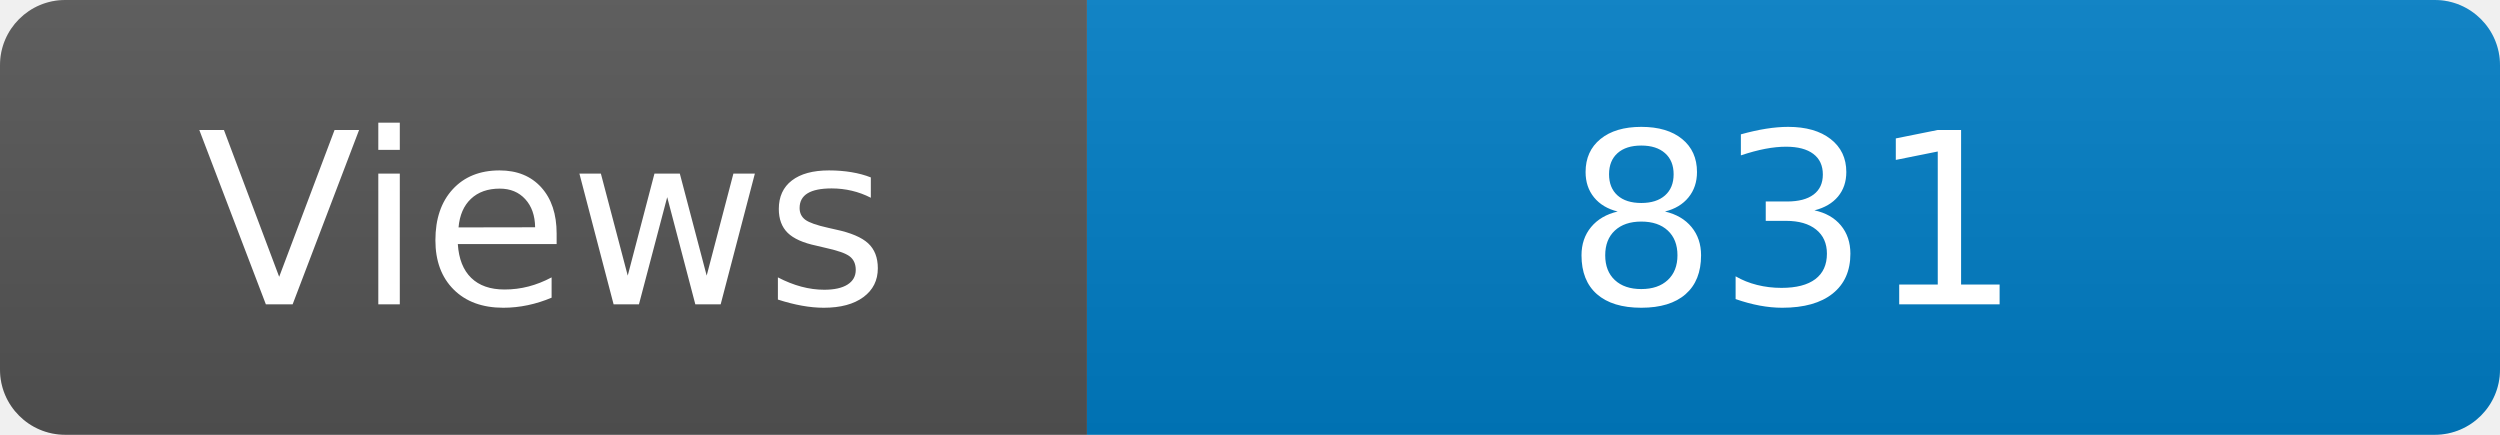
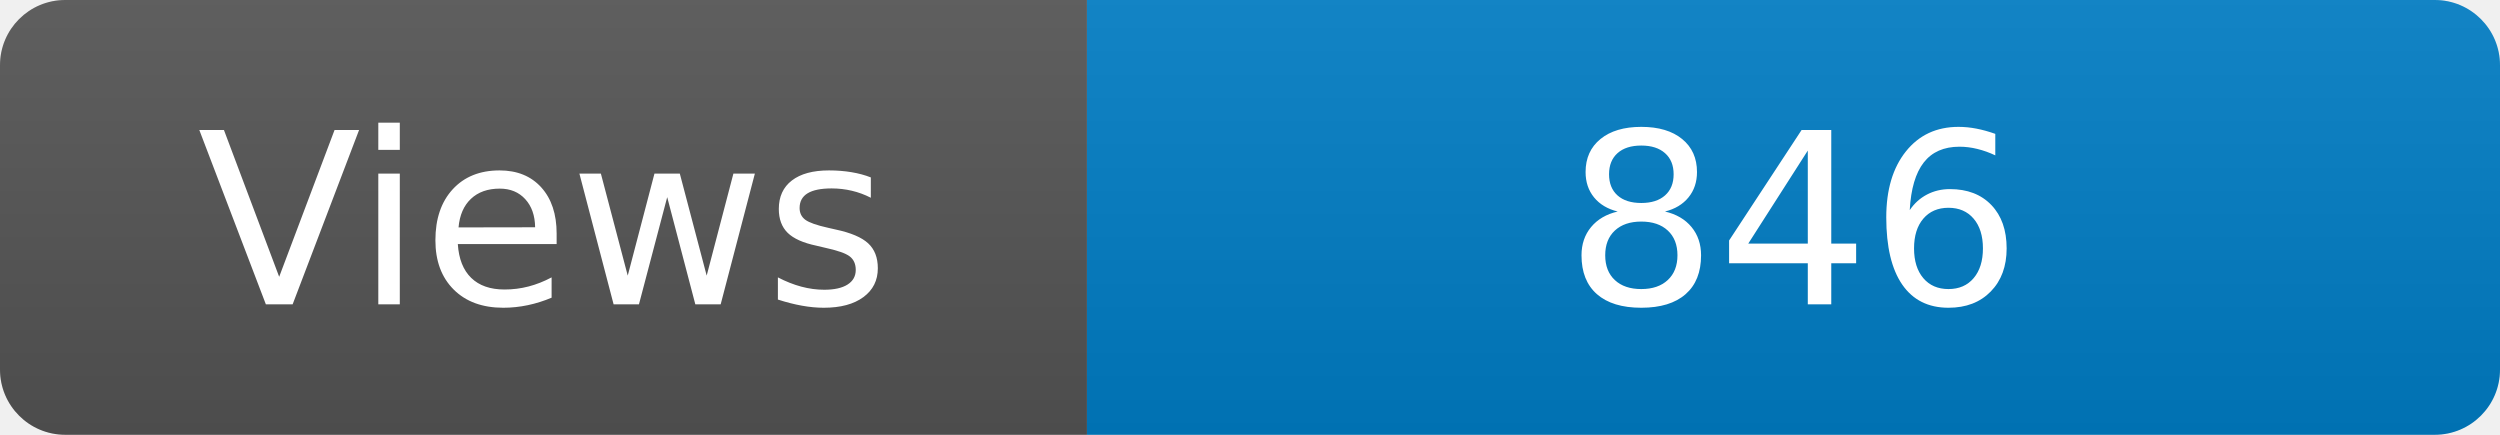
<svg xmlns="http://www.w3.org/2000/svg" width="115" height="20" role="img" aria-label="Maintained?: yes">
  <linearGradient id="s" x2="0" y2="100%">
    <stop offset="0" stop-color="#bbb" stop-opacity=".1" />
    <stop offset="1" stop-opacity=".1" />
  </linearGradient>
  <clipPath id="r">
    <rect width="115" height="20" rx="3" fill="#fff" />
  </clipPath>
  <g clip-path="url(#r)">
    <rect width="50" height="20" fill="#555" />
    <rect x="50" width="160" height="20" fill="#007ec6" />
    <rect width="115" height="20" fill="url(#s)" />
  </g>
  <g fill="#fff" text-anchor="middle" font-family="Verdana,Geneva,DejaVu Sans,sans-serif" font-size="110">
    <text x="250" y="140" transform="scale(.1)" fill="#fff">Views</text>
-     <text x="825" y="140" transform="scale(.1)" fill="#fff">831</text>
+     <text x="825" y="140" transform="scale(.1)" fill="#fff">846</text>
  </g>
</svg>
